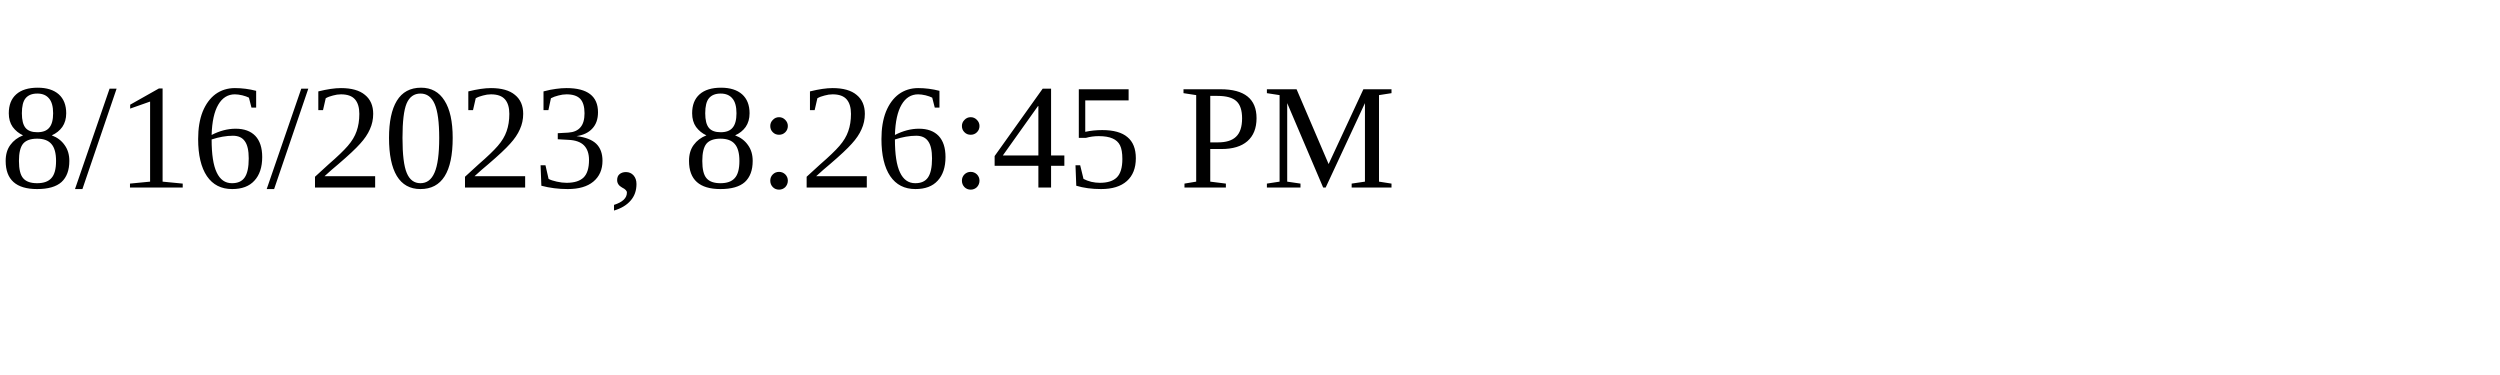
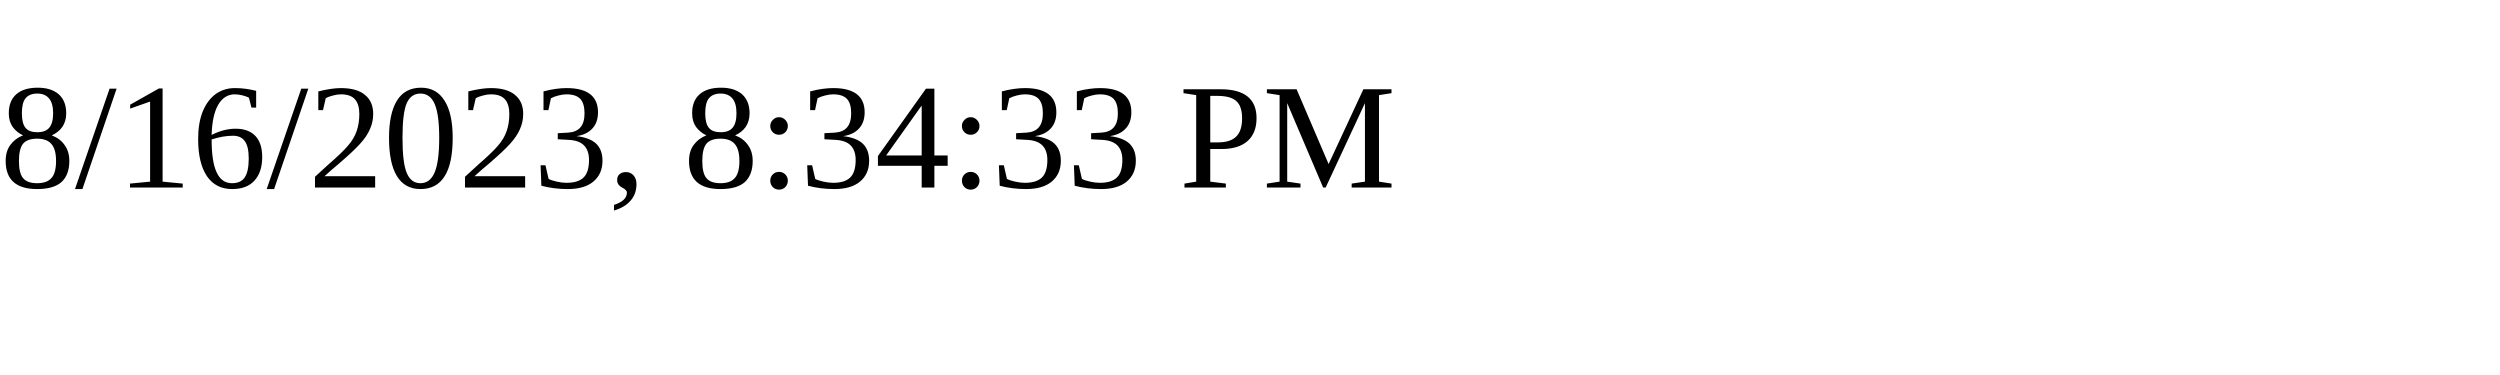
<svg xmlns="http://www.w3.org/2000/svg" height="30" width="200">
-   <text x="0" y="15">8/16/2023, 8:26:45 PM</text>
+   <text x="0" y="15">8/16/2023, 8:34:33 PM</text>
</svg>
